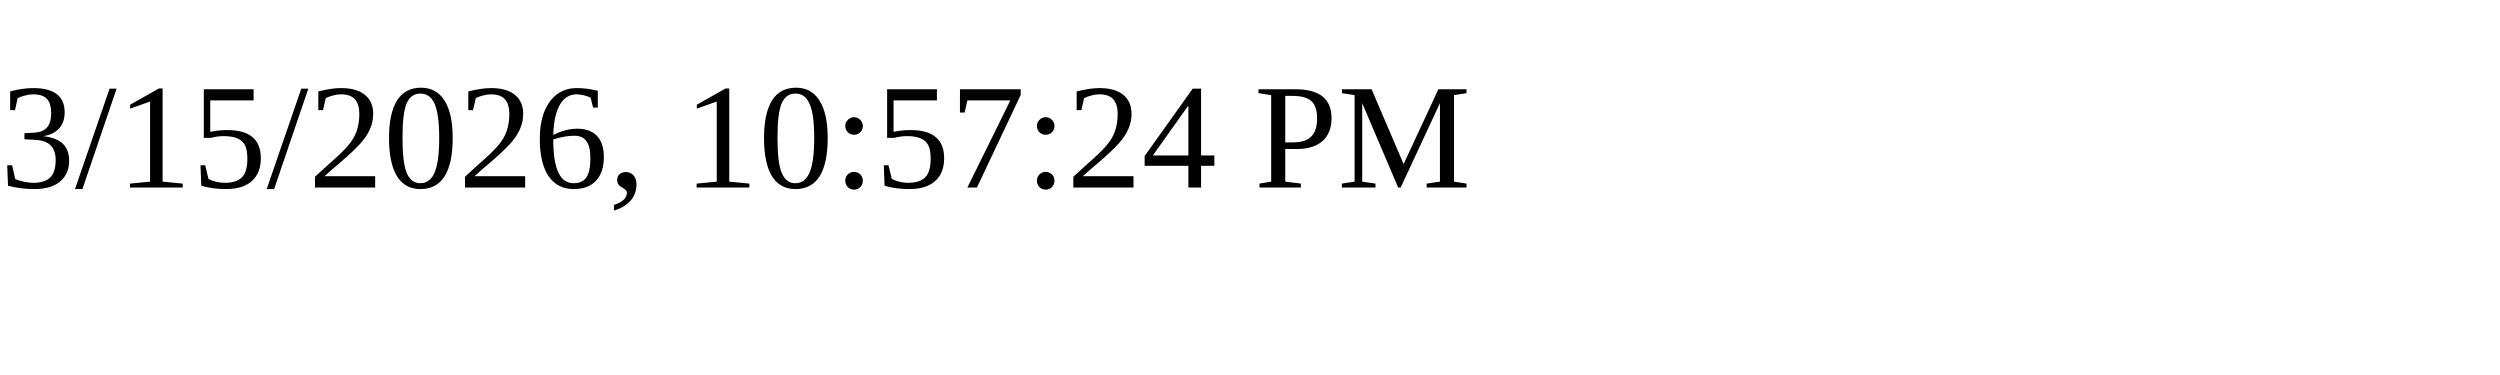
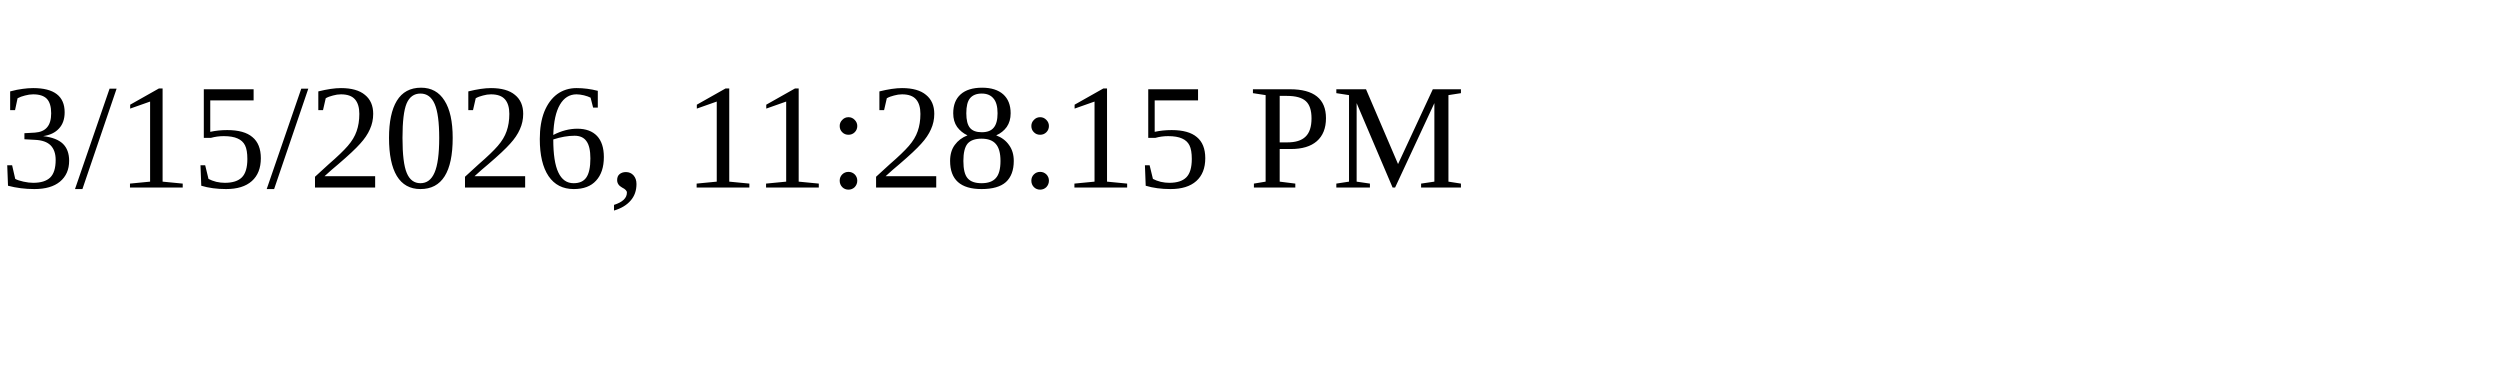
<svg xmlns="http://www.w3.org/2000/svg" height="30" width="200">
-   <text x="0" y="15">3/15/2026, 10:57:24 PM</text>
+   <text x="0" y="15">3/15/2026, 11:28:15 PM</text>
</svg>
